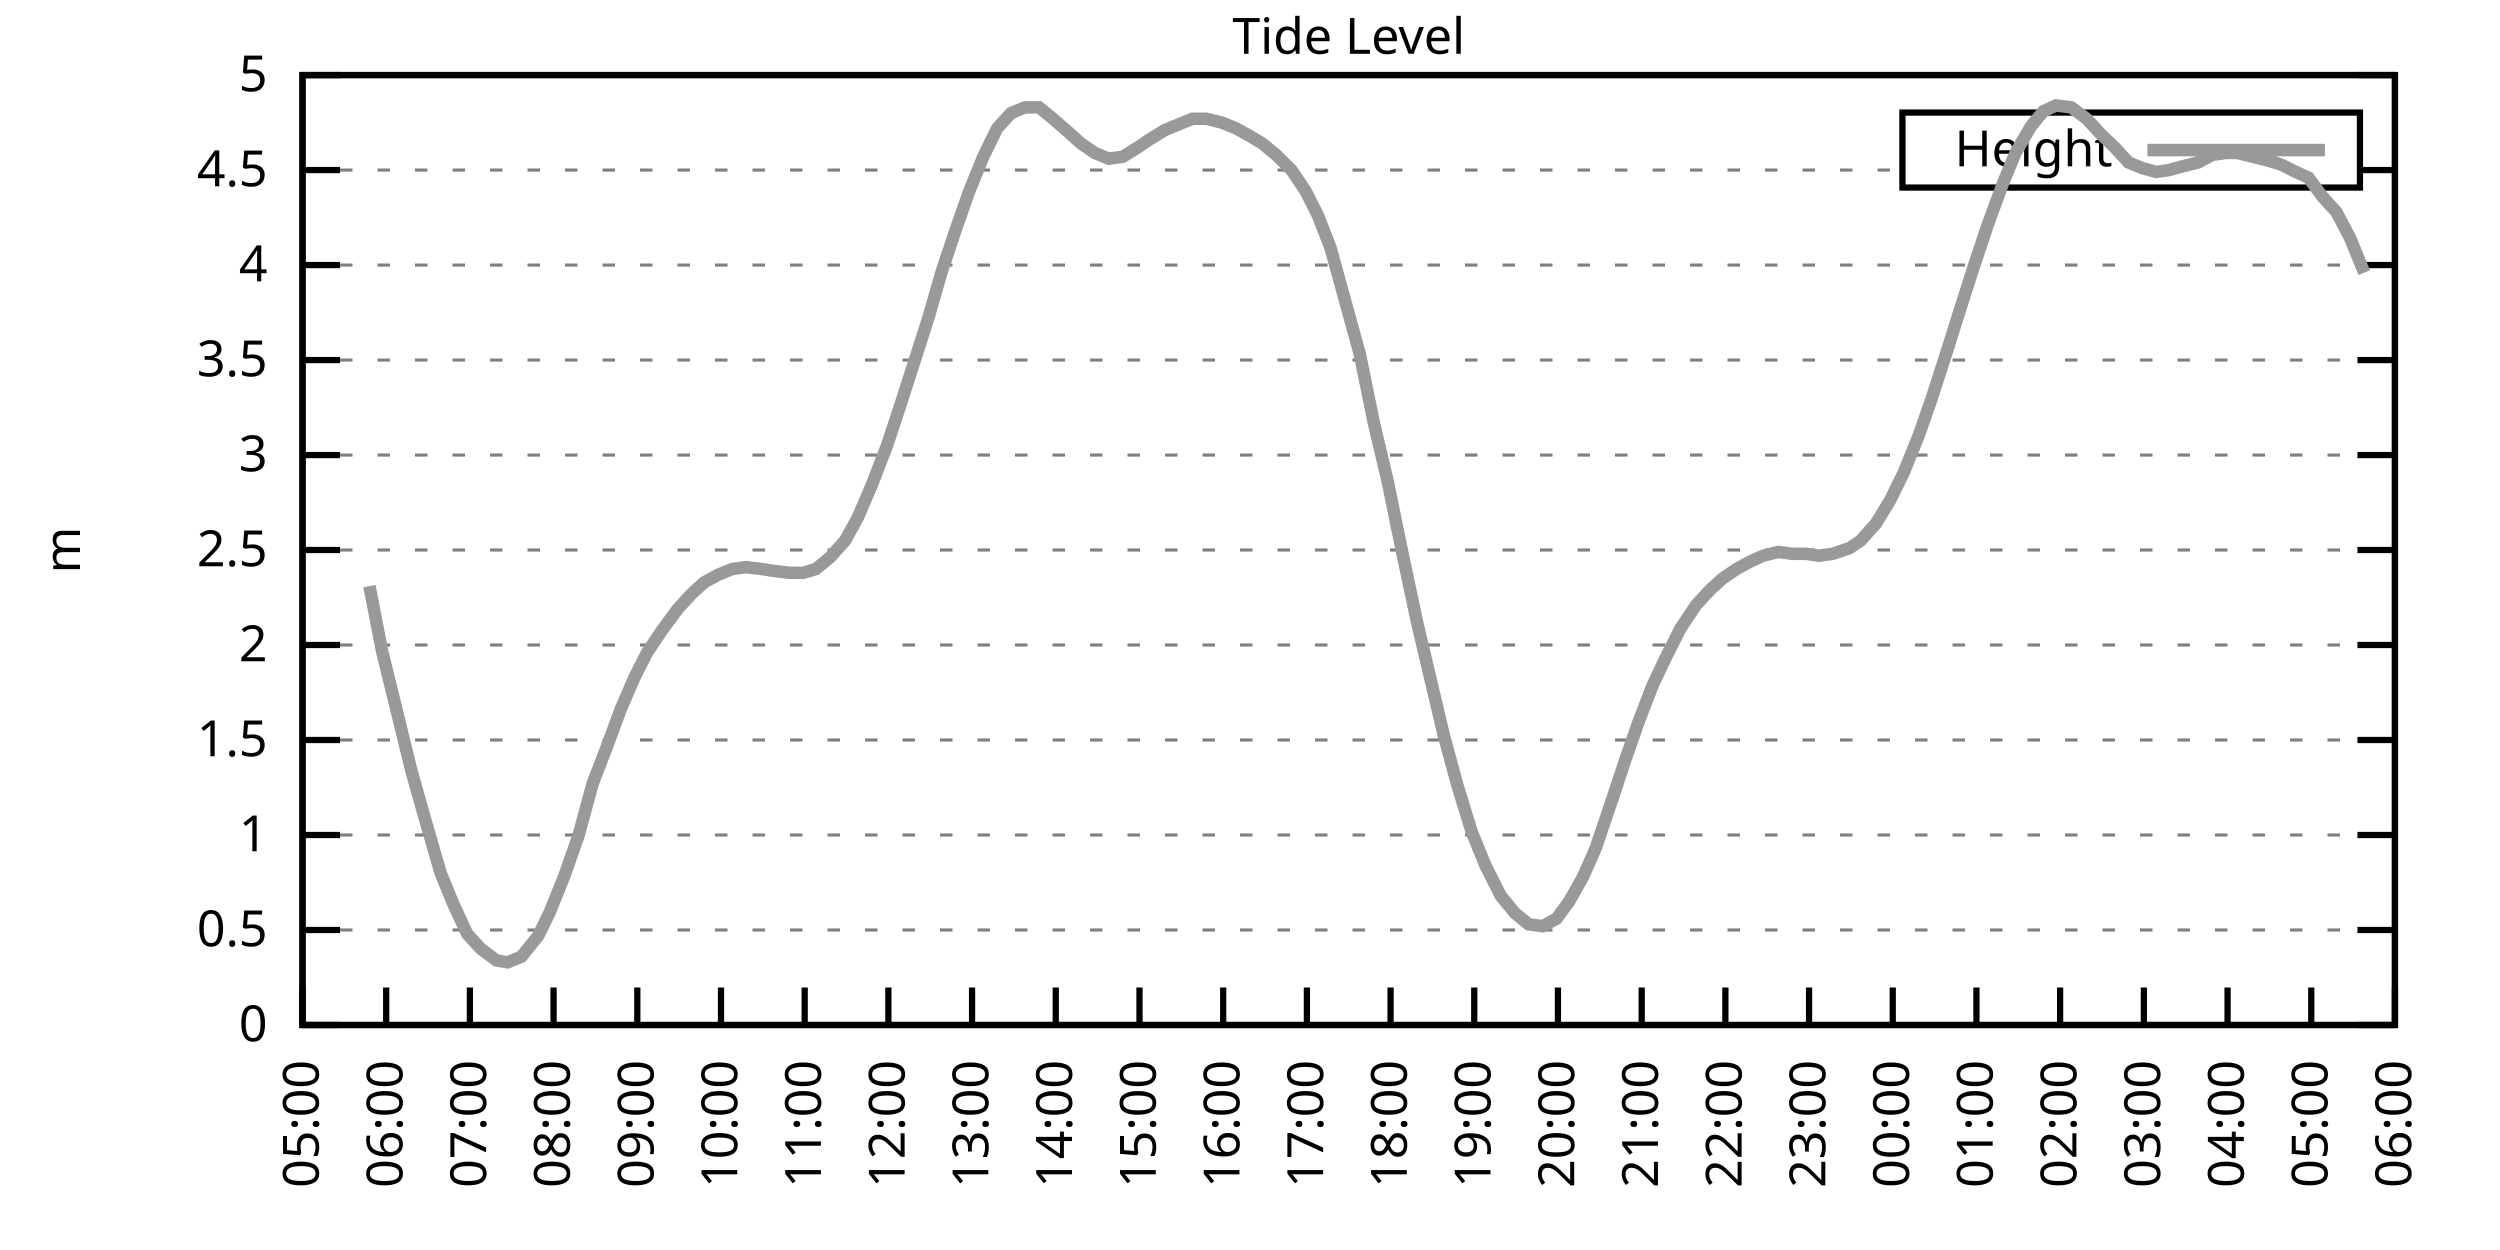
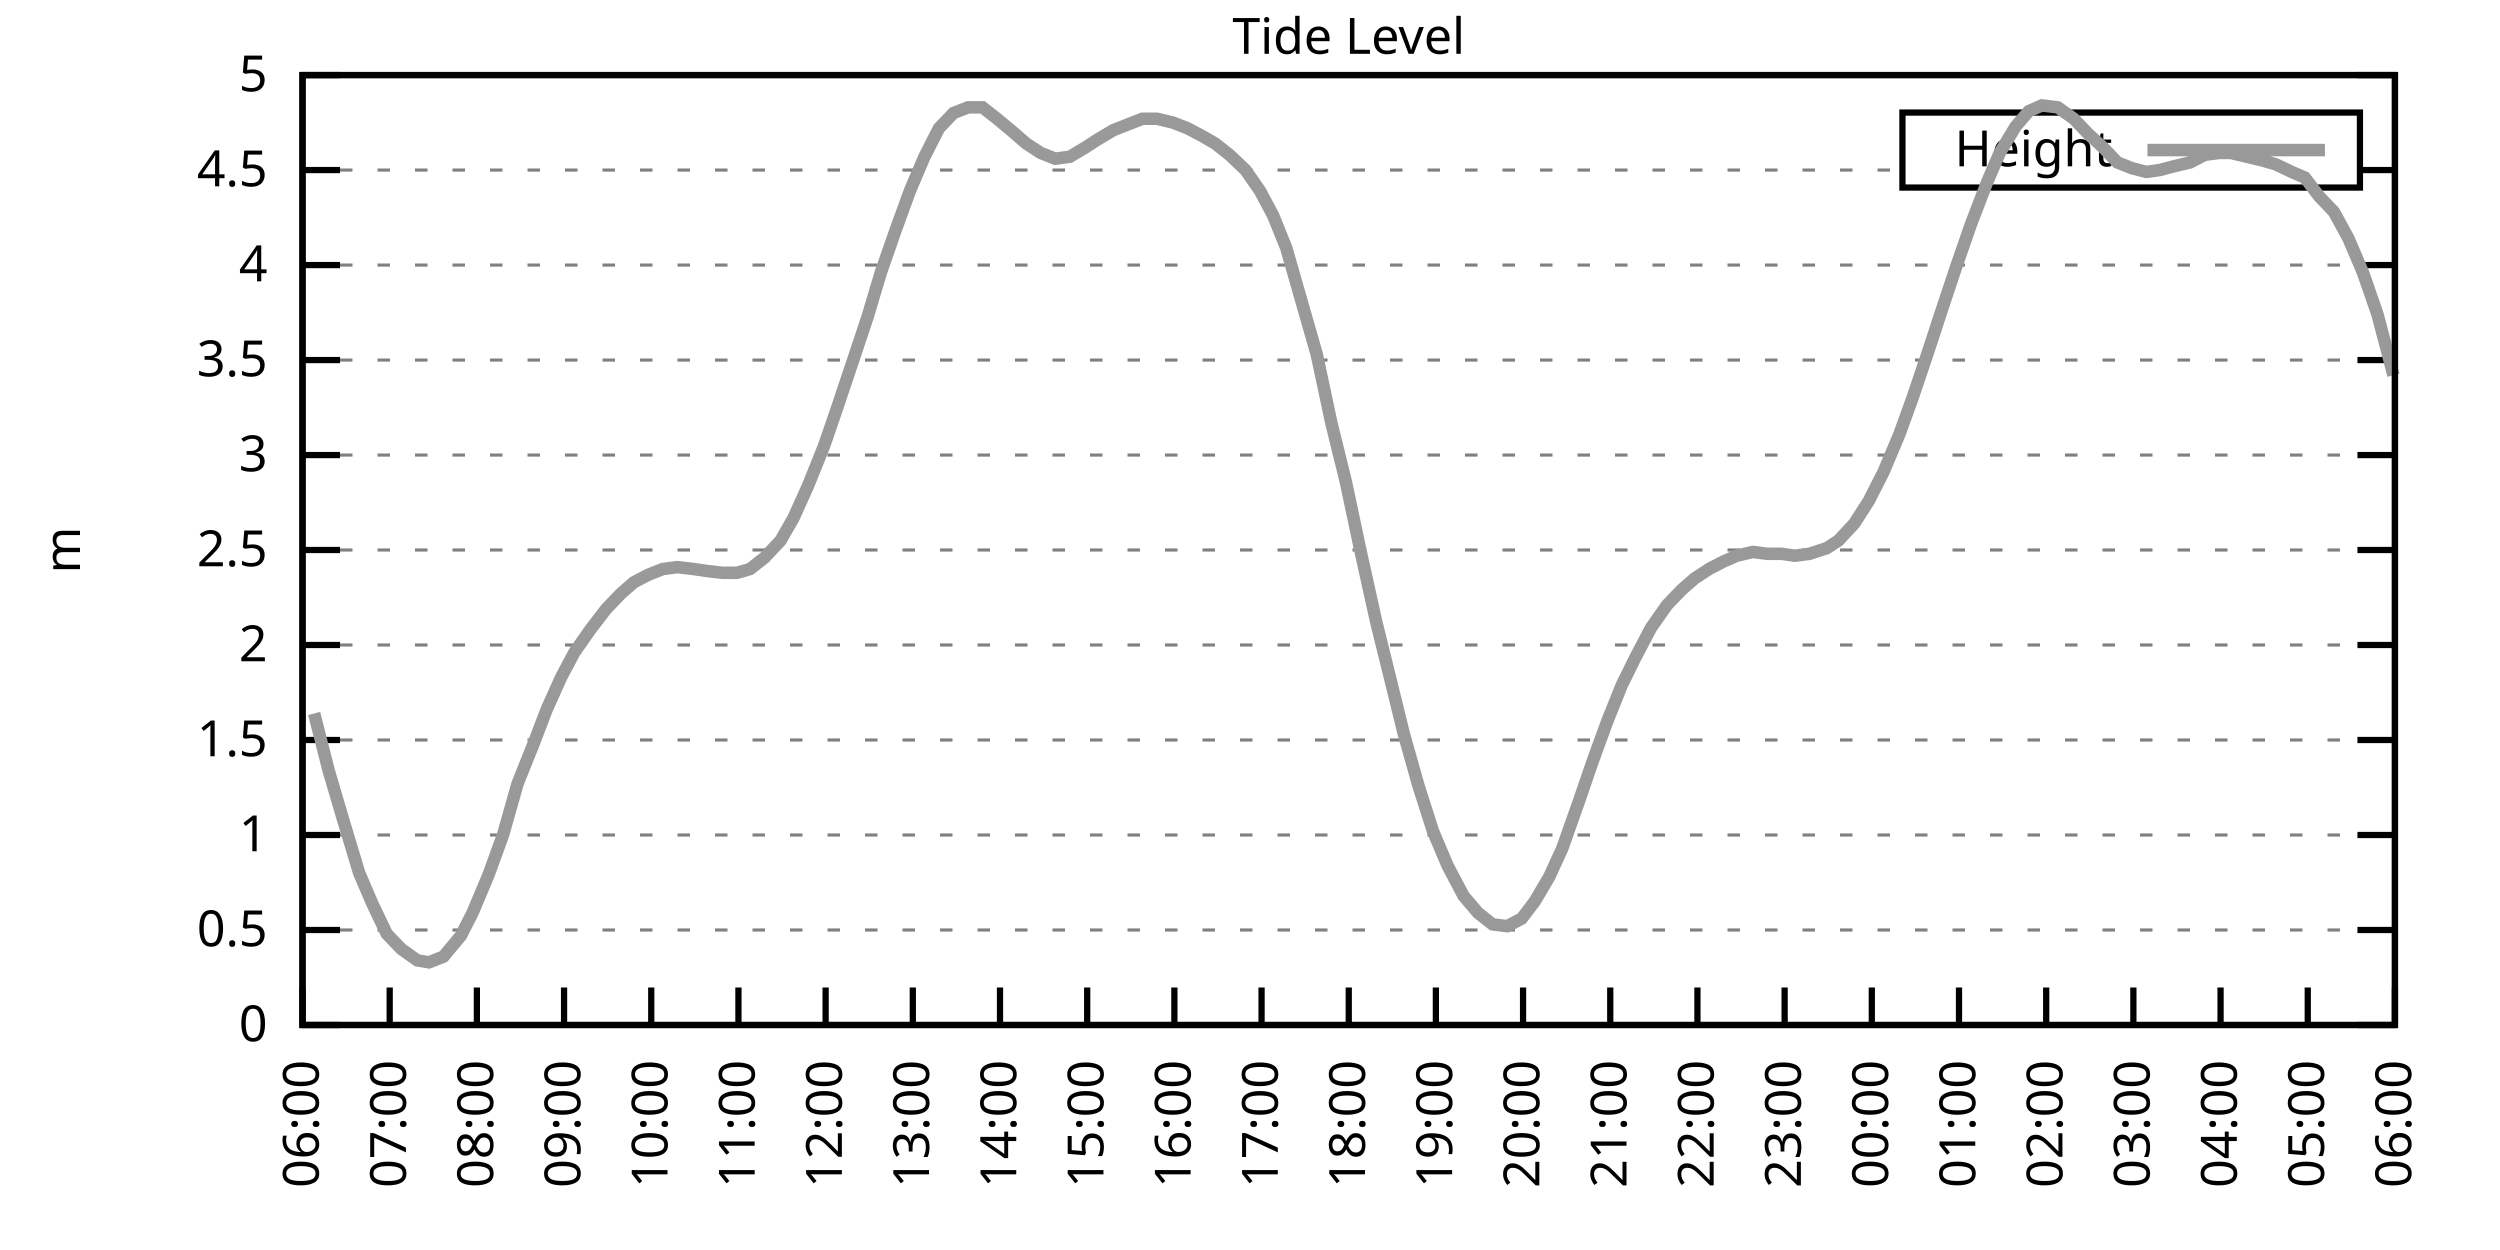
<svg xmlns="http://www.w3.org/2000/svg" xmlns:xlink="http://www.w3.org/1999/xlink" width="400" height="200" viewBox="0 0 400 200">
  <g id="gnuplot_canvas">
    <rect x="0" y="0" width="400" height="200" fill="none" />
    <defs>
      <circle id="gpDot" r="0.5" stroke-width="0.5" stroke="currentColor" />
      <path id="gpPt0" stroke-width="0.333" stroke="currentColor" d="M-1,0 h2 M0,-1 v2" />
      <path id="gpPt1" stroke-width="0.333" stroke="currentColor" d="M-1,-1 L1,1 M1,-1 L-1,1" />
      <path id="gpPt2" stroke-width="0.333" stroke="currentColor" d="M-1,0 L1,0 M0,-1 L0,1 M-1,-1 L1,1 M-1,1 L1,-1" />
      <rect id="gpPt3" stroke-width="0.333" stroke="currentColor" x="-1" y="-1" width="2" height="2" />
      <rect id="gpPt4" stroke-width="0.333" stroke="currentColor" fill="currentColor" x="-1" y="-1" width="2" height="2" />
      <circle id="gpPt5" stroke-width="0.333" stroke="currentColor" cx="0" cy="0" r="1" />
      <use xlink:href="#gpPt5" id="gpPt6" fill="currentColor" stroke="none" />
      <path id="gpPt7" stroke-width="0.333" stroke="currentColor" d="M0,-1.33 L-1.33,0.67 L1.33,0.67 z" />
      <use xlink:href="#gpPt7" id="gpPt8" fill="currentColor" stroke="none" />
      <use xlink:href="#gpPt7" id="gpPt9" stroke="currentColor" transform="rotate(180)" />
      <use xlink:href="#gpPt9" id="gpPt10" fill="currentColor" stroke="none" />
      <use xlink:href="#gpPt3" id="gpPt11" stroke="currentColor" transform="rotate(45)" />
      <use xlink:href="#gpPt11" id="gpPt12" fill="currentColor" stroke="none" />
      <path id="gpPt13" stroke-width="0.333" stroke="currentColor" d="M0,1.330 L1.265,0.411 L0.782,-1.067 L-0.782,-1.076 L-1.265,0.411 z" />
      <use xlink:href="#gpPt13" id="gpPt14" fill="currentColor" stroke="none" />
      <filter id="textbox" filterUnits="objectBoundingBox" x="0" y="0" height="1" width="1">
        <feFlood flood-color="white" flood-opacity="1" result="bgnd" />
        <feComposite in="SourceGraphic" in2="bgnd" operator="atop" />
      </filter>
      <filter id="greybox" filterUnits="objectBoundingBox" x="0" y="0" height="1" width="1">
        <feFlood flood-color="lightgrey" flood-opacity="1" result="grey" />
        <feComposite in="SourceGraphic" in2="grey" operator="atop" />
      </filter>
    </defs>
    <g fill="none" color="white" stroke="currentColor" stroke-width="1.00" stroke-linecap="butt" stroke-linejoin="miter">
</g>
    <g fill="none" color="black" stroke="currentColor" stroke-width="1.00" stroke-linecap="butt" stroke-linejoin="miter">
      <g stroke="none" shape-rendering="crispEdges">
        <polygon fill="rgb(255, 255, 255)" points="48.40,164.00 383.18,164.00 383.18,12.02 48.40,12.02 " />
      </g>
    </g>
    <g fill="none" color="black" stroke="currentColor" stroke-width="1.00" stroke-linecap="butt" stroke-linejoin="miter">
</g>
    <g fill="none" color="black" stroke="black" stroke-width="0.50" stroke-linecap="butt" stroke-linejoin="miter">
</g>
    <g fill="none" color="gray" stroke="currentColor" stroke-width="0.50" stroke-linecap="butt" stroke-linejoin="miter">
      <path stroke="gray" stroke-dasharray="2,4" class="gridline" d="M48.40,164.00 L383.19,164.00  " />
    </g>
    <g fill="none" color="gray" stroke="gray" stroke-width="1.00" stroke-linecap="butt" stroke-linejoin="miter">
</g>
    <g fill="none" color="black" stroke="currentColor" stroke-width="1.00" stroke-linecap="butt" stroke-linejoin="miter">
      <path stroke="black" d="M48.40,164.00 L54.40,164.00 M383.19,164.00 L377.19,164.00  " />
      <g transform="translate(42.80,166.60)" stroke="none" fill="black" font-family="Sans" font-size="8.00" text-anchor="end">
        <text>
          <tspan font-family="Sans"> 0</tspan>
        </text>
      </g>
    </g>
    <g fill="none" color="black" stroke="currentColor" stroke-width="1.00" stroke-linecap="butt" stroke-linejoin="miter">
</g>
    <g fill="none" color="black" stroke="black" stroke-width="0.50" stroke-linecap="butt" stroke-linejoin="miter">
</g>
    <g fill="none" color="gray" stroke="currentColor" stroke-width="0.50" stroke-linecap="butt" stroke-linejoin="miter">
      <path stroke="gray" stroke-dasharray="2,4" class="gridline" d="M48.40,148.80 L383.19,148.80  " />
    </g>
    <g fill="none" color="gray" stroke="gray" stroke-width="1.00" stroke-linecap="butt" stroke-linejoin="miter">
</g>
    <g fill="none" color="black" stroke="currentColor" stroke-width="1.00" stroke-linecap="butt" stroke-linejoin="miter">
      <path stroke="black" d="M48.40,148.80 L54.40,148.80 M383.19,148.80 L377.19,148.80  " />
      <g transform="translate(42.80,151.40)" stroke="none" fill="black" font-family="Sans" font-size="8.00" text-anchor="end">
        <text>
          <tspan font-family="Sans"> 0.5</tspan>
        </text>
      </g>
    </g>
    <g fill="none" color="black" stroke="currentColor" stroke-width="1.00" stroke-linecap="butt" stroke-linejoin="miter">
</g>
    <g fill="none" color="black" stroke="black" stroke-width="0.50" stroke-linecap="butt" stroke-linejoin="miter">
</g>
    <g fill="none" color="gray" stroke="currentColor" stroke-width="0.50" stroke-linecap="butt" stroke-linejoin="miter">
      <path stroke="gray" stroke-dasharray="2,4" class="gridline" d="M48.40,133.60 L383.19,133.60  " />
    </g>
    <g fill="none" color="gray" stroke="gray" stroke-width="1.00" stroke-linecap="butt" stroke-linejoin="miter">
</g>
    <g fill="none" color="black" stroke="currentColor" stroke-width="1.00" stroke-linecap="butt" stroke-linejoin="miter">
      <path stroke="black" d="M48.40,133.60 L54.40,133.60 M383.19,133.60 L377.19,133.60  " />
      <g transform="translate(42.80,136.20)" stroke="none" fill="black" font-family="Sans" font-size="8.00" text-anchor="end">
        <text>
          <tspan font-family="Sans"> 1</tspan>
        </text>
      </g>
    </g>
    <g fill="none" color="black" stroke="currentColor" stroke-width="1.00" stroke-linecap="butt" stroke-linejoin="miter">
</g>
    <g fill="none" color="black" stroke="black" stroke-width="0.50" stroke-linecap="butt" stroke-linejoin="miter">
</g>
    <g fill="none" color="gray" stroke="currentColor" stroke-width="0.50" stroke-linecap="butt" stroke-linejoin="miter">
      <path stroke="gray" stroke-dasharray="2,4" class="gridline" d="M48.40,118.40 L383.19,118.40  " />
    </g>
    <g fill="none" color="gray" stroke="gray" stroke-width="1.00" stroke-linecap="butt" stroke-linejoin="miter">
</g>
    <g fill="none" color="black" stroke="currentColor" stroke-width="1.00" stroke-linecap="butt" stroke-linejoin="miter">
      <path stroke="black" d="M48.40,118.40 L54.40,118.40 M383.19,118.40 L377.19,118.40  " />
      <g transform="translate(42.80,121.00)" stroke="none" fill="black" font-family="Sans" font-size="8.00" text-anchor="end">
        <text>
          <tspan font-family="Sans"> 1.5</tspan>
        </text>
      </g>
    </g>
    <g fill="none" color="black" stroke="currentColor" stroke-width="1.00" stroke-linecap="butt" stroke-linejoin="miter">
</g>
    <g fill="none" color="black" stroke="black" stroke-width="0.50" stroke-linecap="butt" stroke-linejoin="miter">
</g>
    <g fill="none" color="gray" stroke="currentColor" stroke-width="0.50" stroke-linecap="butt" stroke-linejoin="miter">
      <path stroke="gray" stroke-dasharray="2,4" class="gridline" d="M48.40,103.20 L383.19,103.20  " />
    </g>
    <g fill="none" color="gray" stroke="gray" stroke-width="1.00" stroke-linecap="butt" stroke-linejoin="miter">
</g>
    <g fill="none" color="black" stroke="currentColor" stroke-width="1.00" stroke-linecap="butt" stroke-linejoin="miter">
      <path stroke="black" d="M48.40,103.20 L54.40,103.20 M383.19,103.20 L377.19,103.20  " />
      <g transform="translate(42.80,105.80)" stroke="none" fill="black" font-family="Sans" font-size="8.00" text-anchor="end">
        <text>
          <tspan font-family="Sans"> 2</tspan>
        </text>
      </g>
    </g>
    <g fill="none" color="black" stroke="currentColor" stroke-width="1.00" stroke-linecap="butt" stroke-linejoin="miter">
</g>
    <g fill="none" color="black" stroke="black" stroke-width="0.50" stroke-linecap="butt" stroke-linejoin="miter">
</g>
    <g fill="none" color="gray" stroke="currentColor" stroke-width="0.50" stroke-linecap="butt" stroke-linejoin="miter">
      <path stroke="gray" stroke-dasharray="2,4" class="gridline" d="M48.40,88.00 L383.19,88.00  " />
    </g>
    <g fill="none" color="gray" stroke="gray" stroke-width="1.00" stroke-linecap="butt" stroke-linejoin="miter">
</g>
    <g fill="none" color="black" stroke="currentColor" stroke-width="1.00" stroke-linecap="butt" stroke-linejoin="miter">
      <path stroke="black" d="M48.40,88.00 L54.40,88.00 M383.19,88.00 L377.19,88.00  " />
      <g transform="translate(42.80,90.60)" stroke="none" fill="black" font-family="Sans" font-size="8.00" text-anchor="end">
        <text>
          <tspan font-family="Sans"> 2.5</tspan>
        </text>
      </g>
    </g>
    <g fill="none" color="black" stroke="currentColor" stroke-width="1.00" stroke-linecap="butt" stroke-linejoin="miter">
</g>
    <g fill="none" color="black" stroke="black" stroke-width="0.50" stroke-linecap="butt" stroke-linejoin="miter">
</g>
    <g fill="none" color="gray" stroke="currentColor" stroke-width="0.50" stroke-linecap="butt" stroke-linejoin="miter">
      <path stroke="gray" stroke-dasharray="2,4" class="gridline" d="M48.40,72.81 L383.19,72.81  " />
    </g>
    <g fill="none" color="gray" stroke="gray" stroke-width="1.00" stroke-linecap="butt" stroke-linejoin="miter">
</g>
    <g fill="none" color="black" stroke="currentColor" stroke-width="1.00" stroke-linecap="butt" stroke-linejoin="miter">
      <path stroke="black" d="M48.40,72.81 L54.40,72.81 M383.19,72.81 L377.19,72.81  " />
      <g transform="translate(42.80,75.41)" stroke="none" fill="black" font-family="Sans" font-size="8.00" text-anchor="end">
        <text>
          <tspan font-family="Sans"> 3</tspan>
        </text>
      </g>
    </g>
    <g fill="none" color="black" stroke="currentColor" stroke-width="1.00" stroke-linecap="butt" stroke-linejoin="miter">
</g>
    <g fill="none" color="black" stroke="black" stroke-width="0.50" stroke-linecap="butt" stroke-linejoin="miter">
</g>
    <g fill="none" color="gray" stroke="currentColor" stroke-width="0.50" stroke-linecap="butt" stroke-linejoin="miter">
      <path stroke="gray" stroke-dasharray="2,4" class="gridline" d="M48.40,57.61 L383.19,57.61  " />
    </g>
    <g fill="none" color="gray" stroke="gray" stroke-width="1.00" stroke-linecap="butt" stroke-linejoin="miter">
</g>
    <g fill="none" color="black" stroke="currentColor" stroke-width="1.00" stroke-linecap="butt" stroke-linejoin="miter">
      <path stroke="black" d="M48.40,57.61 L54.40,57.61 M383.19,57.61 L377.19,57.61  " />
      <g transform="translate(42.80,60.21)" stroke="none" fill="black" font-family="Sans" font-size="8.00" text-anchor="end">
        <text>
          <tspan font-family="Sans"> 3.5</tspan>
        </text>
      </g>
    </g>
    <g fill="none" color="black" stroke="currentColor" stroke-width="1.00" stroke-linecap="butt" stroke-linejoin="miter">
</g>
    <g fill="none" color="black" stroke="black" stroke-width="0.50" stroke-linecap="butt" stroke-linejoin="miter">
</g>
    <g fill="none" color="gray" stroke="currentColor" stroke-width="0.50" stroke-linecap="butt" stroke-linejoin="miter">
      <path stroke="gray" stroke-dasharray="2,4" class="gridline" d="M48.40,42.41 L383.19,42.41  " />
    </g>
    <g fill="none" color="gray" stroke="gray" stroke-width="1.00" stroke-linecap="butt" stroke-linejoin="miter">
</g>
    <g fill="none" color="black" stroke="currentColor" stroke-width="1.00" stroke-linecap="butt" stroke-linejoin="miter">
      <path stroke="black" d="M48.40,42.41 L54.40,42.41 M383.19,42.41 L377.19,42.41  " />
      <g transform="translate(42.80,45.01)" stroke="none" fill="black" font-family="Sans" font-size="8.00" text-anchor="end">
        <text>
          <tspan font-family="Sans"> 4</tspan>
        </text>
      </g>
    </g>
    <g fill="none" color="black" stroke="currentColor" stroke-width="1.00" stroke-linecap="butt" stroke-linejoin="miter">
</g>
    <g fill="none" color="black" stroke="black" stroke-width="0.50" stroke-linecap="butt" stroke-linejoin="miter">
</g>
    <g fill="none" color="gray" stroke="currentColor" stroke-width="0.50" stroke-linecap="butt" stroke-linejoin="miter">
      <path stroke="gray" stroke-dasharray="2,4" class="gridline" d="M48.40,27.21 L304.39,27.21 M377.59,27.21 L383.19,27.21  " />
    </g>
    <g fill="none" color="gray" stroke="gray" stroke-width="1.00" stroke-linecap="butt" stroke-linejoin="miter">
</g>
    <g fill="none" color="black" stroke="currentColor" stroke-width="1.00" stroke-linecap="butt" stroke-linejoin="miter">
      <path stroke="black" d="M48.40,27.21 L54.40,27.21 M383.19,27.21 L377.19,27.21  " />
      <g transform="translate(42.80,29.81)" stroke="none" fill="black" font-family="Sans" font-size="8.00" text-anchor="end">
        <text>
          <tspan font-family="Sans"> 4.5</tspan>
        </text>
      </g>
    </g>
    <g fill="none" color="black" stroke="currentColor" stroke-width="1.00" stroke-linecap="butt" stroke-linejoin="miter">
</g>
    <g fill="none" color="black" stroke="black" stroke-width="0.50" stroke-linecap="butt" stroke-linejoin="miter">
</g>
    <g fill="none" color="gray" stroke="currentColor" stroke-width="0.50" stroke-linecap="butt" stroke-linejoin="miter">
      <path stroke="gray" stroke-dasharray="2,4" class="gridline" d="M48.40,12.01 L383.19,12.01  " />
    </g>
    <g fill="none" color="gray" stroke="gray" stroke-width="1.00" stroke-linecap="butt" stroke-linejoin="miter">
</g>
    <g fill="none" color="black" stroke="currentColor" stroke-width="1.00" stroke-linecap="butt" stroke-linejoin="miter">
      <path stroke="black" d="M48.40,12.01 L54.40,12.01 M383.19,12.01 L377.19,12.01  " />
      <g transform="translate(42.80,14.61)" stroke="none" fill="black" font-family="Sans" font-size="8.00" text-anchor="end">
        <text>
          <tspan font-family="Sans"> 5</tspan>
        </text>
      </g>
    </g>
    <g fill="none" color="black" stroke="currentColor" stroke-width="1.00" stroke-linecap="butt" stroke-linejoin="miter">
      <path stroke="black" d="M48.40,164.00 L48.40,158.00  " />
      <g transform="translate(51.00,169.60) rotate(270.00)" stroke="none" fill="black" font-family="Sans" font-size="8.00" text-anchor="end">
        <text>
-           <tspan font-family="Sans">05:00</tspan>
-         </text>
-       </g>
-     </g>
-     <g fill="none" color="black" stroke="currentColor" stroke-width="1.00" stroke-linecap="butt" stroke-linejoin="miter">
-       <path stroke="black" d="M61.79,164.00 L61.79,158.00  " />
-       <g transform="translate(64.39,169.60) rotate(270.00)" stroke="none" fill="black" font-family="Sans" font-size="8.00" text-anchor="end">
-         <text>
          <tspan font-family="Sans">06:00</tspan>
        </text>
      </g>
    </g>
    <g fill="none" color="black" stroke="currentColor" stroke-width="1.00" stroke-linecap="butt" stroke-linejoin="miter">
-       <path stroke="black" d="M75.18,164.00 L75.18,158.00  " />
-       <g transform="translate(77.78,169.60) rotate(270.00)" stroke="none" fill="black" font-family="Sans" font-size="8.00" text-anchor="end">
+       <path stroke="black" d="M62.35,164.00 L62.35,158.00  " />
+       <g transform="translate(64.95,169.60) rotate(270.00)" stroke="none" fill="black" font-family="Sans" font-size="8.00" text-anchor="end">
        <text>
          <tspan font-family="Sans">07:00</tspan>
        </text>
      </g>
    </g>
    <g fill="none" color="black" stroke="currentColor" stroke-width="1.00" stroke-linecap="butt" stroke-linejoin="miter">
-       <path stroke="black" d="M88.57,164.00 L88.57,158.00  " />
-       <g transform="translate(91.17,169.60) rotate(270.00)" stroke="none" fill="black" font-family="Sans" font-size="8.00" text-anchor="end">
+       <path stroke="black" d="M76.30,164.00 L76.30,158.00  " />
+       <g transform="translate(78.90,169.60) rotate(270.00)" stroke="none" fill="black" font-family="Sans" font-size="8.00" text-anchor="end">
        <text>
          <tspan font-family="Sans">08:00</tspan>
        </text>
      </g>
    </g>
    <g fill="none" color="black" stroke="currentColor" stroke-width="1.00" stroke-linecap="butt" stroke-linejoin="miter">
-       <path stroke="black" d="M101.97,164.00 L101.97,158.00  " />
-       <g transform="translate(104.57,169.60) rotate(270.00)" stroke="none" fill="black" font-family="Sans" font-size="8.00" text-anchor="end">
+       <path stroke="black" d="M90.25,164.00 L90.25,158.00  " />
+       <g transform="translate(92.85,169.60) rotate(270.00)" stroke="none" fill="black" font-family="Sans" font-size="8.00" text-anchor="end">
        <text>
          <tspan font-family="Sans">09:00</tspan>
        </text>
      </g>
    </g>
    <g fill="none" color="black" stroke="currentColor" stroke-width="1.00" stroke-linecap="butt" stroke-linejoin="miter">
-       <path stroke="black" d="M115.36,164.00 L115.36,158.00  " />
-       <g transform="translate(117.96,169.60) rotate(270.00)" stroke="none" fill="black" font-family="Sans" font-size="8.00" text-anchor="end">
+       <path stroke="black" d="M104.20,164.00 L104.20,158.00  " />
+       <g transform="translate(106.80,169.60) rotate(270.00)" stroke="none" fill="black" font-family="Sans" font-size="8.00" text-anchor="end">
        <text>
          <tspan font-family="Sans">10:00</tspan>
        </text>
      </g>
    </g>
    <g fill="none" color="black" stroke="currentColor" stroke-width="1.00" stroke-linecap="butt" stroke-linejoin="miter">
-       <path stroke="black" d="M128.75,164.00 L128.75,158.00  " />
-       <g transform="translate(131.35,169.60) rotate(270.00)" stroke="none" fill="black" font-family="Sans" font-size="8.00" text-anchor="end">
+       <path stroke="black" d="M118.15,164.00 L118.15,158.00  " />
+       <g transform="translate(120.75,169.60) rotate(270.00)" stroke="none" fill="black" font-family="Sans" font-size="8.00" text-anchor="end">
        <text>
          <tspan font-family="Sans">11:00</tspan>
        </text>
      </g>
    </g>
    <g fill="none" color="black" stroke="currentColor" stroke-width="1.00" stroke-linecap="butt" stroke-linejoin="miter">
-       <path stroke="black" d="M142.14,164.00 L142.14,158.00  " />
-       <g transform="translate(144.74,169.60) rotate(270.00)" stroke="none" fill="black" font-family="Sans" font-size="8.00" text-anchor="end">
+       <path stroke="black" d="M132.10,164.00 L132.10,158.00  " />
+       <g transform="translate(134.70,169.60) rotate(270.00)" stroke="none" fill="black" font-family="Sans" font-size="8.00" text-anchor="end">
        <text>
          <tspan font-family="Sans">12:00</tspan>
        </text>
      </g>
    </g>
    <g fill="none" color="black" stroke="currentColor" stroke-width="1.00" stroke-linecap="butt" stroke-linejoin="miter">
-       <path stroke="black" d="M155.53,164.00 L155.53,158.00  " />
-       <g transform="translate(158.13,169.60) rotate(270.00)" stroke="none" fill="black" font-family="Sans" font-size="8.00" text-anchor="end">
+       <path stroke="black" d="M146.05,164.00 L146.05,158.00  " />
+       <g transform="translate(148.65,169.60) rotate(270.00)" stroke="none" fill="black" font-family="Sans" font-size="8.00" text-anchor="end">
        <text>
          <tspan font-family="Sans">13:00</tspan>
        </text>
      </g>
    </g>
    <g fill="none" color="black" stroke="currentColor" stroke-width="1.00" stroke-linecap="butt" stroke-linejoin="miter">
-       <path stroke="black" d="M168.92,164.00 L168.92,158.00  " />
-       <g transform="translate(171.52,169.60) rotate(270.00)" stroke="none" fill="black" font-family="Sans" font-size="8.00" text-anchor="end">
+       <path stroke="black" d="M160.00,164.00 L160.00,158.00  " />
+       <g transform="translate(162.60,169.60) rotate(270.00)" stroke="none" fill="black" font-family="Sans" font-size="8.00" text-anchor="end">
        <text>
          <tspan font-family="Sans">14:00</tspan>
        </text>
      </g>
    </g>
    <g fill="none" color="black" stroke="currentColor" stroke-width="1.00" stroke-linecap="butt" stroke-linejoin="miter">
-       <path stroke="black" d="M182.32,164.00 L182.32,158.00  " />
-       <g transform="translate(184.92,169.60) rotate(270.00)" stroke="none" fill="black" font-family="Sans" font-size="8.00" text-anchor="end">
+       <path stroke="black" d="M173.95,164.00 L173.95,158.00  " />
+       <g transform="translate(176.55,169.60) rotate(270.00)" stroke="none" fill="black" font-family="Sans" font-size="8.00" text-anchor="end">
        <text>
          <tspan font-family="Sans">15:00</tspan>
        </text>
      </g>
    </g>
    <g fill="none" color="black" stroke="currentColor" stroke-width="1.00" stroke-linecap="butt" stroke-linejoin="miter">
-       <path stroke="black" d="M195.71,164.00 L195.71,158.00  " />
-       <g transform="translate(198.31,169.60) rotate(270.00)" stroke="none" fill="black" font-family="Sans" font-size="8.00" text-anchor="end">
+       <path stroke="black" d="M187.90,164.00 L187.90,158.00  " />
+       <g transform="translate(190.50,169.60) rotate(270.00)" stroke="none" fill="black" font-family="Sans" font-size="8.00" text-anchor="end">
        <text>
          <tspan font-family="Sans">16:00</tspan>
        </text>
      </g>
    </g>
    <g fill="none" color="black" stroke="currentColor" stroke-width="1.00" stroke-linecap="butt" stroke-linejoin="miter">
-       <path stroke="black" d="M209.10,164.00 L209.10,158.00  " />
-       <g transform="translate(211.70,169.60) rotate(270.00)" stroke="none" fill="black" font-family="Sans" font-size="8.00" text-anchor="end">
+       <path stroke="black" d="M201.85,164.00 L201.85,158.00  " />
+       <g transform="translate(204.45,169.60) rotate(270.00)" stroke="none" fill="black" font-family="Sans" font-size="8.00" text-anchor="end">
        <text>
          <tspan font-family="Sans">17:00</tspan>
        </text>
      </g>
    </g>
    <g fill="none" color="black" stroke="currentColor" stroke-width="1.00" stroke-linecap="butt" stroke-linejoin="miter">
-       <path stroke="black" d="M222.49,164.00 L222.49,158.00  " />
-       <g transform="translate(225.09,169.60) rotate(270.00)" stroke="none" fill="black" font-family="Sans" font-size="8.00" text-anchor="end">
+       <path stroke="black" d="M215.80,164.00 L215.80,158.00  " />
+       <g transform="translate(218.40,169.60) rotate(270.00)" stroke="none" fill="black" font-family="Sans" font-size="8.00" text-anchor="end">
        <text>
          <tspan font-family="Sans">18:00</tspan>
        </text>
      </g>
    </g>
    <g fill="none" color="black" stroke="currentColor" stroke-width="1.00" stroke-linecap="butt" stroke-linejoin="miter">
-       <path stroke="black" d="M235.88,164.00 L235.88,158.00  " />
-       <g transform="translate(238.48,169.60) rotate(270.00)" stroke="none" fill="black" font-family="Sans" font-size="8.00" text-anchor="end">
+       <path stroke="black" d="M229.74,164.00 L229.74,158.00  " />
+       <g transform="translate(232.34,169.60) rotate(270.00)" stroke="none" fill="black" font-family="Sans" font-size="8.00" text-anchor="end">
        <text>
          <tspan font-family="Sans">19:00</tspan>
        </text>
      </g>
    </g>
    <g fill="none" color="black" stroke="currentColor" stroke-width="1.00" stroke-linecap="butt" stroke-linejoin="miter">
-       <path stroke="black" d="M249.27,164.00 L249.27,158.00  " />
-       <g transform="translate(251.87,169.60) rotate(270.00)" stroke="none" fill="black" font-family="Sans" font-size="8.00" text-anchor="end">
+       <path stroke="black" d="M243.69,164.00 L243.69,158.00  " />
+       <g transform="translate(246.29,169.60) rotate(270.00)" stroke="none" fill="black" font-family="Sans" font-size="8.00" text-anchor="end">
        <text>
          <tspan font-family="Sans">20:00</tspan>
        </text>
      </g>
    </g>
    <g fill="none" color="black" stroke="currentColor" stroke-width="1.00" stroke-linecap="butt" stroke-linejoin="miter">
-       <path stroke="black" d="M262.67,164.00 L262.67,158.00  " />
-       <g transform="translate(265.27,169.60) rotate(270.00)" stroke="none" fill="black" font-family="Sans" font-size="8.00" text-anchor="end">
+       <path stroke="black" d="M257.64,164.00 L257.64,158.00  " />
+       <g transform="translate(260.24,169.60) rotate(270.00)" stroke="none" fill="black" font-family="Sans" font-size="8.00" text-anchor="end">
        <text>
          <tspan font-family="Sans">21:00</tspan>
        </text>
      </g>
    </g>
    <g fill="none" color="black" stroke="currentColor" stroke-width="1.00" stroke-linecap="butt" stroke-linejoin="miter">
-       <path stroke="black" d="M276.06,164.00 L276.06,158.00  " />
-       <g transform="translate(278.66,169.60) rotate(270.00)" stroke="none" fill="black" font-family="Sans" font-size="8.00" text-anchor="end">
+       <path stroke="black" d="M271.59,164.00 L271.59,158.00  " />
+       <g transform="translate(274.19,169.60) rotate(270.00)" stroke="none" fill="black" font-family="Sans" font-size="8.00" text-anchor="end">
        <text>
          <tspan font-family="Sans">22:00</tspan>
        </text>
      </g>
    </g>
    <g fill="none" color="black" stroke="currentColor" stroke-width="1.00" stroke-linecap="butt" stroke-linejoin="miter">
-       <path stroke="black" d="M289.45,164.00 L289.45,158.00  " />
-       <g transform="translate(292.05,169.60) rotate(270.00)" stroke="none" fill="black" font-family="Sans" font-size="8.00" text-anchor="end">
+       <path stroke="black" d="M285.54,164.00 L285.54,158.00  " />
+       <g transform="translate(288.14,169.60) rotate(270.00)" stroke="none" fill="black" font-family="Sans" font-size="8.00" text-anchor="end">
        <text>
          <tspan font-family="Sans">23:00</tspan>
        </text>
      </g>
    </g>
    <g fill="none" color="black" stroke="currentColor" stroke-width="1.00" stroke-linecap="butt" stroke-linejoin="miter">
-       <path stroke="black" d="M302.84,164.00 L302.84,158.00  " />
-       <g transform="translate(305.44,169.60) rotate(270.00)" stroke="none" fill="black" font-family="Sans" font-size="8.00" text-anchor="end">
+       <path stroke="black" d="M299.49,164.00 L299.49,158.00  " />
+       <g transform="translate(302.09,169.60) rotate(270.00)" stroke="none" fill="black" font-family="Sans" font-size="8.00" text-anchor="end">
        <text>
          <tspan font-family="Sans">00:00</tspan>
        </text>
      </g>
    </g>
    <g fill="none" color="black" stroke="currentColor" stroke-width="1.00" stroke-linecap="butt" stroke-linejoin="miter">
-       <path stroke="black" d="M316.23,164.00 L316.23,158.00  " />
-       <g transform="translate(318.83,169.60) rotate(270.00)" stroke="none" fill="black" font-family="Sans" font-size="8.00" text-anchor="end">
+       <path stroke="black" d="M313.44,164.00 L313.44,158.00  " />
+       <g transform="translate(316.04,169.60) rotate(270.00)" stroke="none" fill="black" font-family="Sans" font-size="8.00" text-anchor="end">
        <text>
          <tspan font-family="Sans">01:00</tspan>
        </text>
      </g>
    </g>
    <g fill="none" color="black" stroke="currentColor" stroke-width="1.00" stroke-linecap="butt" stroke-linejoin="miter">
-       <path stroke="black" d="M329.62,164.00 L329.62,158.00  " />
-       <g transform="translate(332.22,169.60) rotate(270.00)" stroke="none" fill="black" font-family="Sans" font-size="8.00" text-anchor="end">
+       <path stroke="black" d="M327.39,164.00 L327.39,158.00  " />
+       <g transform="translate(329.99,169.60) rotate(270.00)" stroke="none" fill="black" font-family="Sans" font-size="8.00" text-anchor="end">
        <text>
          <tspan font-family="Sans">02:00</tspan>
        </text>
      </g>
    </g>
    <g fill="none" color="black" stroke="currentColor" stroke-width="1.00" stroke-linecap="butt" stroke-linejoin="miter">
-       <path stroke="black" d="M343.02,164.00 L343.02,158.00  " />
-       <g transform="translate(345.62,169.60) rotate(270.00)" stroke="none" fill="black" font-family="Sans" font-size="8.00" text-anchor="end">
+       <path stroke="black" d="M341.34,164.00 L341.34,158.00  " />
+       <g transform="translate(343.94,169.60) rotate(270.00)" stroke="none" fill="black" font-family="Sans" font-size="8.00" text-anchor="end">
        <text>
          <tspan font-family="Sans">03:00</tspan>
        </text>
      </g>
    </g>
    <g fill="none" color="black" stroke="currentColor" stroke-width="1.00" stroke-linecap="butt" stroke-linejoin="miter">
-       <path stroke="black" d="M356.41,164.00 L356.41,158.00  " />
-       <g transform="translate(359.01,169.60) rotate(270.00)" stroke="none" fill="black" font-family="Sans" font-size="8.00" text-anchor="end">
+       <path stroke="black" d="M355.29,164.00 L355.29,158.00  " />
+       <g transform="translate(357.89,169.60) rotate(270.00)" stroke="none" fill="black" font-family="Sans" font-size="8.00" text-anchor="end">
        <text>
          <tspan font-family="Sans">04:00</tspan>
        </text>
      </g>
    </g>
    <g fill="none" color="black" stroke="currentColor" stroke-width="1.00" stroke-linecap="butt" stroke-linejoin="miter">
-       <path stroke="black" d="M369.80,164.00 L369.80,158.00  " />
-       <g transform="translate(372.40,169.60) rotate(270.00)" stroke="none" fill="black" font-family="Sans" font-size="8.00" text-anchor="end">
+       <path stroke="black" d="M369.24,164.00 L369.24,158.00  " />
+       <g transform="translate(371.84,169.60) rotate(270.00)" stroke="none" fill="black" font-family="Sans" font-size="8.00" text-anchor="end">
        <text>
          <tspan font-family="Sans">05:00</tspan>
        </text>
      </g>
    </g>
    <g fill="none" color="black" stroke="currentColor" stroke-width="1.00" stroke-linecap="butt" stroke-linejoin="miter">
      <path stroke="black" d="M383.19,164.00 L383.19,158.00  " />
      <g transform="translate(385.79,169.60) rotate(270.00)" stroke="none" fill="black" font-family="Sans" font-size="8.00" text-anchor="end">
        <text>
          <tspan font-family="Sans">06:00</tspan>
        </text>
      </g>
    </g>
    <g fill="none" color="black" stroke="currentColor" stroke-width="1.00" stroke-linecap="butt" stroke-linejoin="miter">
</g>
    <g fill="none" color="black" stroke="currentColor" stroke-width="1.00" stroke-linecap="butt" stroke-linejoin="miter">
      <path stroke="black" d="M48.40,12.01 L48.40,164.00 L383.19,164.00 L383.19,12.01 L48.40,12.01 Z  " />
    </g>
    <g fill="none" color="black" stroke="currentColor" stroke-width="1.00" stroke-linecap="butt" stroke-linejoin="miter">
</g>
    <g fill="none" color="black" stroke="currentColor" stroke-width="1.00" stroke-linecap="butt" stroke-linejoin="miter">
      <path stroke="black" d="M304.39,30.01 L304.39,18.01 L377.59,18.01 L377.59,30.01 L304.39,30.01 Z  " />
    </g>
    <g id="Tide_level_plot_1">
      <g fill="none" color="white" stroke="black" stroke-width="2.00" stroke-linecap="butt" stroke-linejoin="miter">
</g>
      <g fill="none" color="black" stroke="currentColor" stroke-width="2.00" stroke-linecap="butt" stroke-linejoin="miter">
        <g transform="translate(337.99,26.61)" stroke="none" fill="black" font-family="Sans" font-size="8.00" text-anchor="end">
          <text>
            <tspan font-family="Sans">Height</tspan>
          </text>
        </g>
      </g>
      <g fill="none" color="black" stroke="currentColor" stroke-width="2.00" stroke-linecap="butt" stroke-linejoin="miter">
-         <path stroke="rgb(153, 153, 153)" d="M343.59,24.01 L371.99,24.01 M59.11,93.78 L61.12,104.12 L63.58,114.15 L65.81,123.27 L68.04,131.17 L70.50,139.68   L72.50,144.55 L74.74,149.41 L76.97,151.84 L79.42,153.66 L81.21,153.97 L83.44,153.06 L86.12,149.71 L87.91,146.07   L90.36,139.99 L92.59,133.60 L94.82,125.39 L97.28,119.01 L99.29,113.54 L101.52,108.37 L103.53,104.42 L105.98,100.77   L108.44,97.43 L110.67,95.00 L112.68,93.17 L114.91,91.96 L117.14,91.04 L119.38,90.74 L121.83,91.04 L123.84,91.35   L126.29,91.65 L128.53,91.65 L130.54,91.04 L132.77,89.22 L135.22,86.49 L137.23,82.84 L139.46,77.67 L141.92,71.29   L143.93,65.21 L146.38,57.61 L148.61,50.62 L150.62,43.62 L152.85,36.94 L155.09,30.55 L157.32,25.08 L159.55,20.52   L161.78,18.09 L164.01,17.18 L166.25,17.18 L168.48,19.00 L170.93,21.13 L172.94,22.95 L175.17,24.47 L177.41,25.39   L179.64,25.08 L182.09,23.56 L183.88,22.35 L186.33,20.83 L188.57,19.91 L190.80,19.00 L193.03,19.00 L195.48,19.61   L197.72,20.52 L199.95,21.74 L201.96,22.95 L204.19,24.78 L206.64,27.21 L208.88,30.55 L210.88,34.50 L212.89,39.67   L217.58,56.70 L219.81,67.64 L222.04,77.06 L224.28,88.00 L226.73,99.56 L228.96,108.98 L230.97,117.49 L233.20,125.70   L235.44,132.99 L237.67,138.47 L240.12,143.33 L242.36,146.07 L244.59,147.89 L246.82,148.19 L249.05,146.98 L251.06,144.24   L253.29,140.29 L255.30,135.73 L257.98,127.83 L259.99,121.75 L262.22,115.36 L264.45,109.59 L266.46,105.33 L268.92,100.47   L271.37,96.82 L273.60,94.39 L275.61,92.56 L277.84,91.04 L280.07,89.83 L282.08,88.92 L284.54,88.31 L286.77,88.61   L289.00,88.61 L291.01,88.92 L293.24,88.61 L295.92,87.70 L297.71,86.49 L300.16,83.75 L302.39,80.10 L304.63,75.54   L307.08,69.46 L309.09,63.69 L311.54,56.09 L313.55,49.70 L315.79,42.71 L318.02,36.02 L320.47,29.34 L322.48,24.47   L324.94,20.22 L326.95,17.79 L328.95,16.87 L331.41,17.18 L333.86,19.00 L336.10,21.43 L338.33,23.56 L340.56,25.99   L342.79,26.91 L345.02,27.51 L347.03,27.21 L349.26,26.60 L351.72,25.99 L353.95,24.78 L356.18,24.47 L357.97,24.47   L360.42,25.08 L362.88,25.69 L364.89,26.30 L367.34,27.51 L369.35,28.42 L371.58,31.46 L373.82,33.90 L376.05,38.15   L378.28,43.62  " />
+         <path stroke="rgb(153, 153, 153)" d="M343.59,24.01 L371.99,24.01 M50.26,114.15 L52.58,123.27 L54.91,131.17 L57.47,139.68 L59.56,144.55 L61.88,149.41   L64.21,151.84 L66.77,153.66 L68.63,153.97 L70.95,153.06 L73.74,149.71 L75.60,146.07 L78.16,139.99 L80.48,133.60   L82.81,125.39 L85.37,119.01 L87.46,113.54 L89.78,108.37 L91.88,104.42 L94.43,100.77 L96.99,97.43 L99.32,95.00   L101.41,93.17 L103.73,91.96 L106.06,91.04 L108.38,90.74 L110.94,91.04 L113.03,91.35 L115.59,91.65 L117.92,91.65   L120.01,91.04 L122.33,89.22 L124.89,86.49 L126.98,82.84 L129.31,77.67 L131.87,71.29 L133.96,65.21 L136.51,57.61   L138.84,50.62 L140.93,43.62 L143.26,36.94 L145.58,30.55 L147.91,25.08 L150.23,20.52 L152.56,18.09 L154.88,17.18   L157.21,17.18 L159.53,19.00 L162.09,21.13 L164.18,22.95 L166.51,24.47 L168.83,25.39 L171.16,25.08 L173.71,23.56   L175.57,22.35 L178.13,20.83 L180.46,19.91 L182.78,19.00 L185.11,19.00 L187.66,19.61 L189.99,20.52 L192.31,21.74   L194.41,22.95 L196.73,24.78 L199.29,27.21 L201.61,30.55 L203.71,34.50 L205.80,39.67 L210.68,56.70 L213.01,67.64   L215.33,77.06 L217.65,88.00 L220.21,99.56 L222.54,108.98 L224.63,117.49 L226.95,125.70 L229.28,132.99 L231.60,138.47   L234.16,143.33 L236.49,146.07 L238.81,147.89 L241.14,148.19 L243.46,146.98 L245.55,144.24 L247.88,140.29 L249.97,135.73   L252.76,127.83 L254.85,121.75 L257.18,115.36 L259.50,109.59 L261.60,105.33 L264.15,100.47 L266.71,96.82 L269.04,94.39   L271.13,92.56 L273.45,91.04 L275.78,89.83 L277.87,88.92 L280.43,88.31 L282.75,88.61 L285.08,88.61 L287.17,88.92   L289.50,88.61 L292.29,87.70 L294.15,86.49 L296.70,83.75 L299.03,80.10 L301.35,75.54 L303.91,69.46 L306.00,63.69   L308.56,56.09 L310.65,49.70 L312.98,42.71 L315.30,36.02 L317.86,29.34 L319.95,24.47 L322.51,20.22 L324.60,17.79   L326.69,16.87 L329.25,17.18 L331.81,19.00 L334.13,21.43 L336.46,23.56 L338.78,25.99 L341.11,26.91 L343.43,27.51   L345.53,27.21 L347.85,26.60 L350.41,25.99 L352.73,24.78 L355.06,24.47 L356.92,24.47 L359.48,25.08 L362.03,25.69   L364.13,26.30 L366.68,27.51 L368.78,28.42 L371.10,31.46 L373.43,33.90 L375.75,38.15 L378.08,43.62 L380.40,50.31   L382.96,60.04  " />
      </g>
    </g>
    <g fill="none" color="black" stroke="currentColor" stroke-width="2.00" stroke-linecap="butt" stroke-linejoin="miter">
</g>
    <g fill="none" color="black" stroke="black" stroke-width="1.00" stroke-linecap="butt" stroke-linejoin="miter">
</g>
    <g fill="none" color="black" stroke="currentColor" stroke-width="1.00" stroke-linecap="butt" stroke-linejoin="miter">
      <path stroke="black" d="M48.40,12.01 L48.40,164.00 L383.19,164.00 L383.19,12.01 L48.40,12.01 Z  " />
      <g transform="translate(12.80,88.01) rotate(270.00)" stroke="none" fill="black" font-family="Sans" font-size="8.00" text-anchor="middle">
        <text>
          <tspan font-family="Sans">m</tspan>
        </text>
      </g>
    </g>
    <g fill="none" color="black" stroke="currentColor" stroke-width="1.00" stroke-linecap="butt" stroke-linejoin="miter">
</g>
    <g fill="none" color="black" stroke="currentColor" stroke-width="1.00" stroke-linecap="butt" stroke-linejoin="miter">
      <g transform="translate(215.79,8.61)" stroke="none" fill="black" font-family="Sans" font-size="8.00" text-anchor="middle">
        <text>
          <tspan font-family="Sans">Tide Level</tspan>
        </text>
      </g>
    </g>
    <g fill="none" color="black" stroke="currentColor" stroke-width="1.00" stroke-linecap="butt" stroke-linejoin="miter">
</g>
  </g>
</svg>
